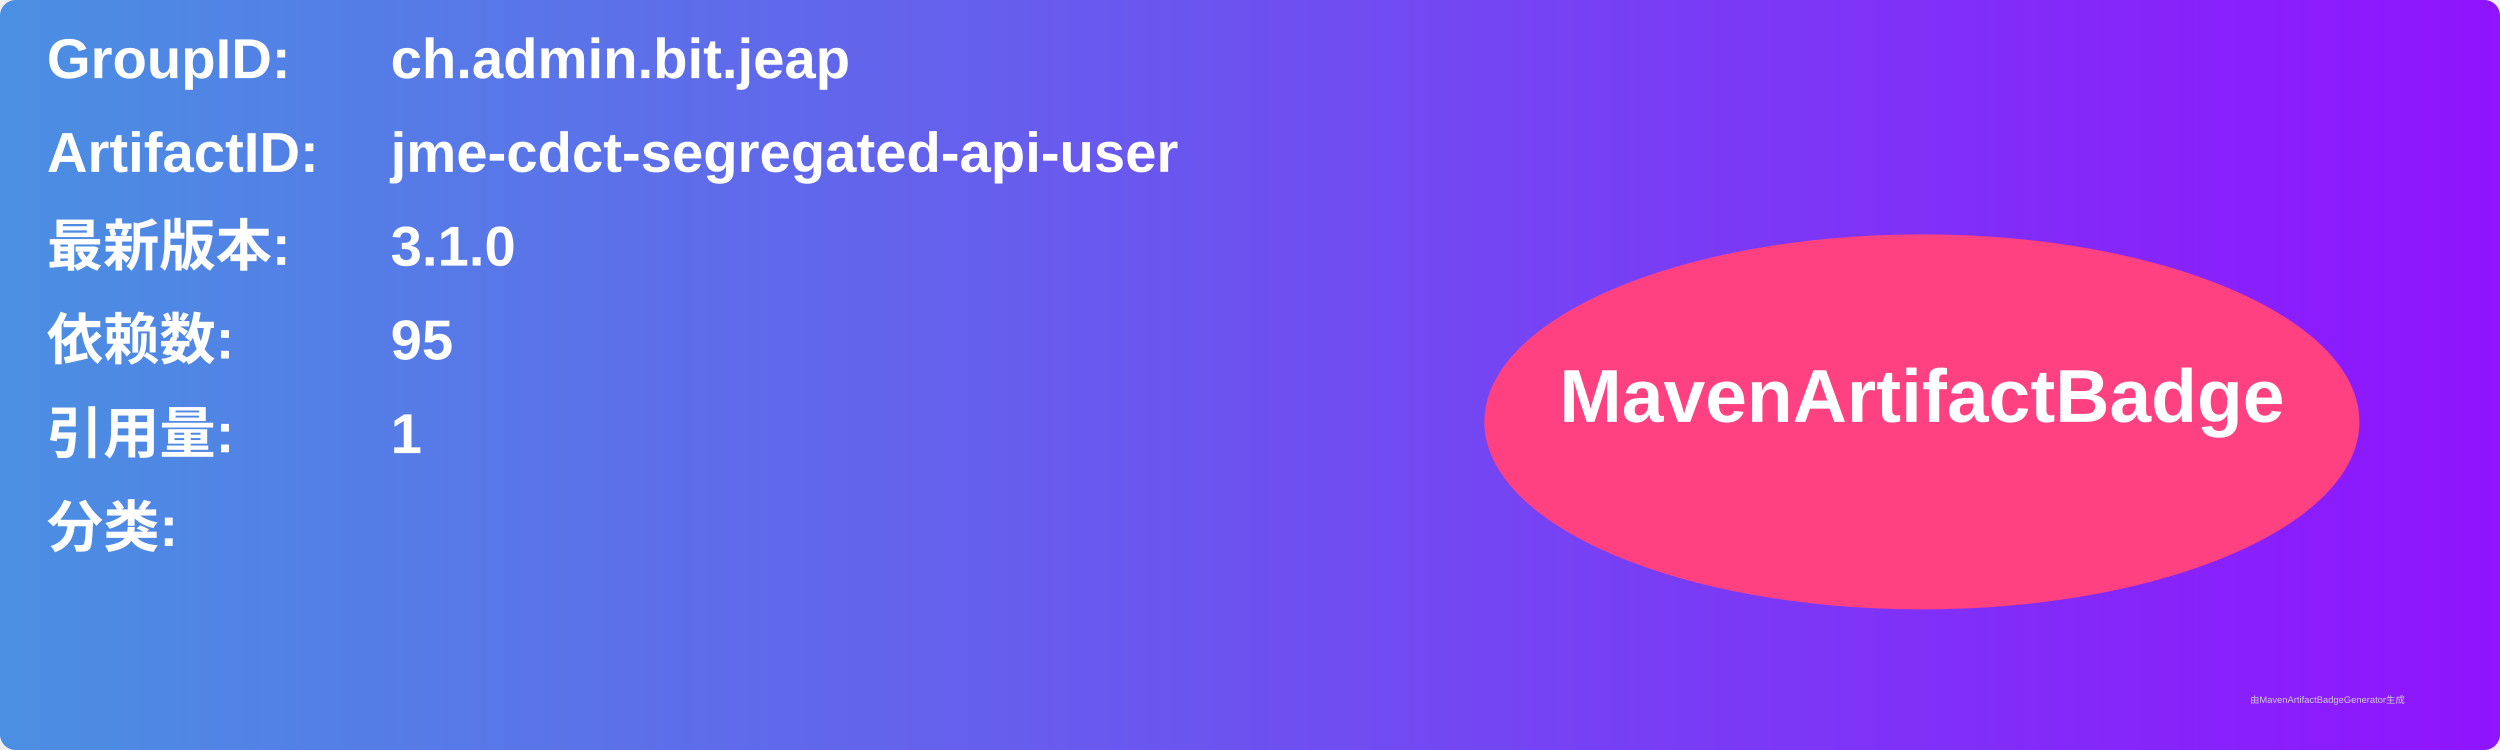
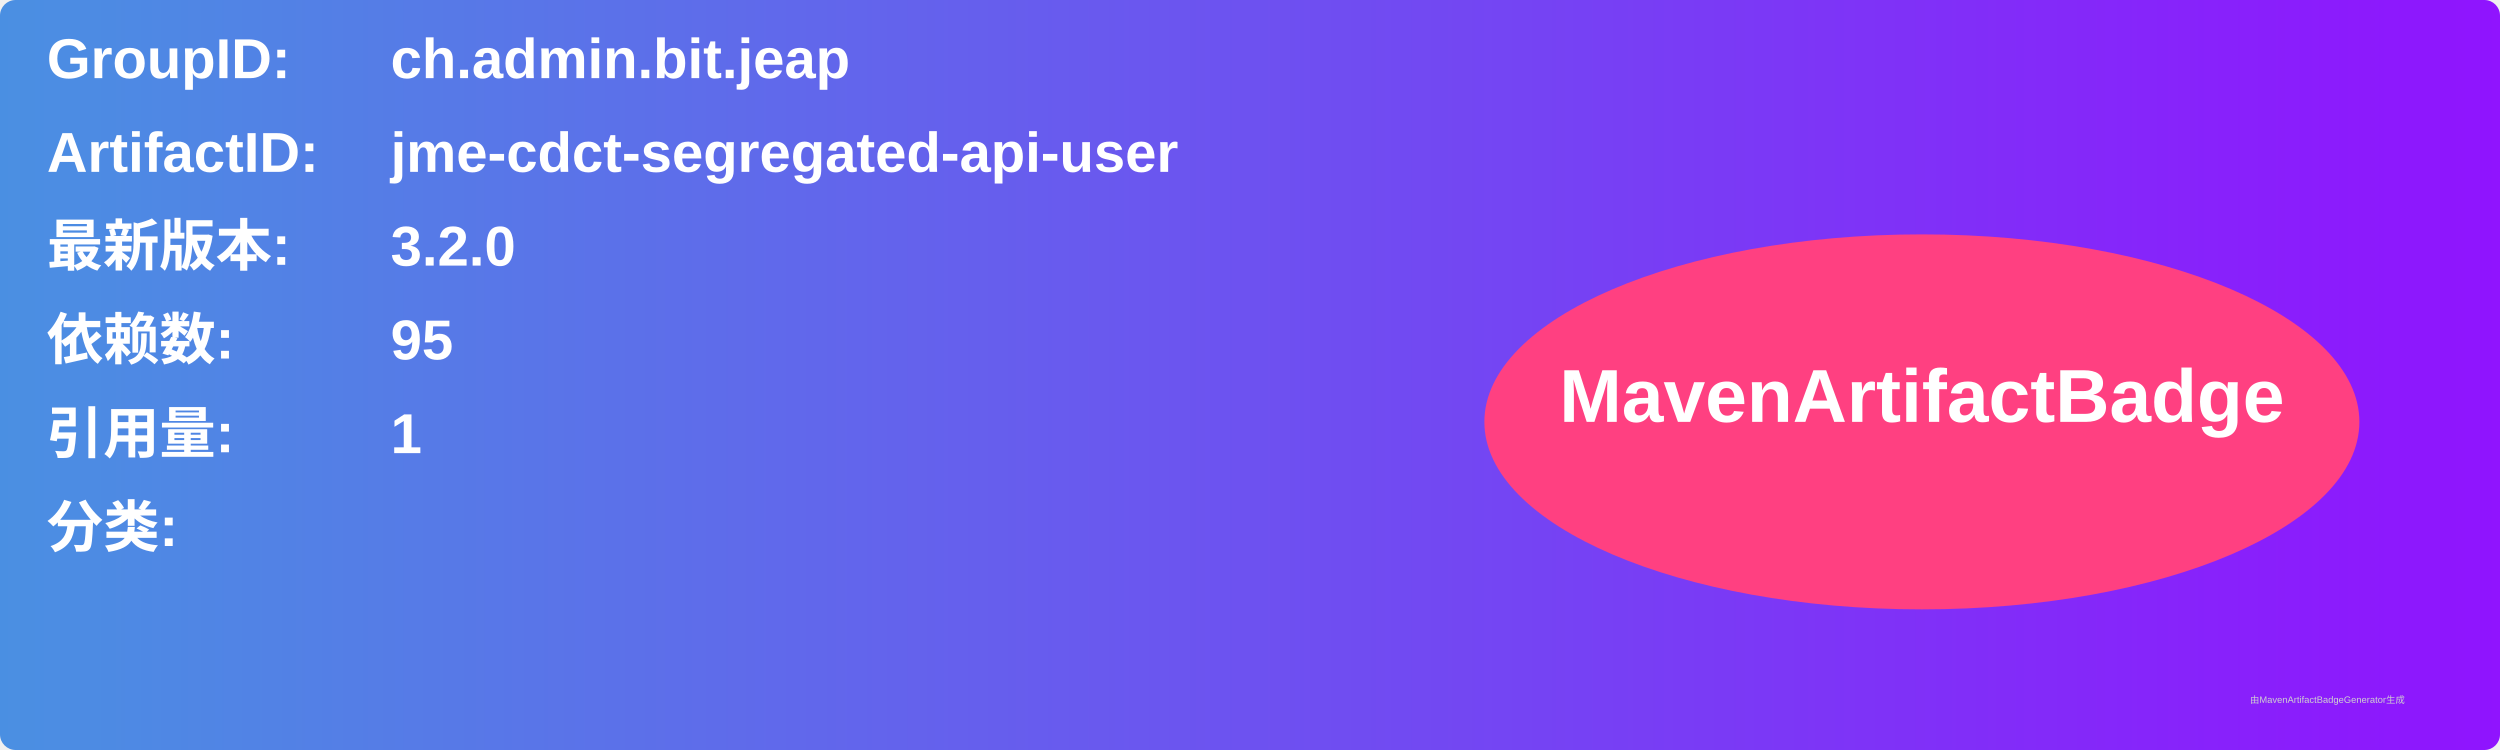
<svg xmlns="http://www.w3.org/2000/svg" width="800" height="240" viewBox="0 0 800 240">
  <linearGradient id="grad" x1="0%" y1="0%" x2="100%" y2="0%">
    <stop offset="0%" stop-color="#4a90e2" />
    <stop offset="100%" stop-color="#9013fe" />
  </linearGradient>
  <rect width="100%" height="100%" rx="5" ry="5" fill="url(#grad)" />
  <g transform="translate(15, 15)">
    <text x="0" y="10" font-family="Arial" font-size="18" fill="white" font-weight="bold" width="260">GroupID:</text>
    <text x="110" y="10" font-family="Arial" font-size="18" fill="white" font-weight="bold" width="460">ch.admin.bit.jeap</text>
    <text x="0" y="40" font-family="Arial" font-size="18" fill="white" font-weight="bold" width="260">ArtifactID:</text>
    <text x="110" y="40" font-family="Arial" font-size="18" fill="white" font-weight="bold" width="460">jme-cdct-segregated-api-user</text>
    <text x="0" y="70" font-family="Arial" font-size="18" fill="white" font-weight="bold">最新版本:</text>
    <text x="110" y="70" font-family="Arial" font-size="18" fill="white" font-weight="bold">
-       <tspan font-weight="bold">3.1.0</tspan>
+       <tspan font-weight="bold">3.2.0</tspan>
    </text>
    <text x="0" y="100" font-family="Arial" font-size="18" fill="white" font-weight="bold">依赖数: </text>
    <text x="110" y="100" font-family="Arial" font-size="18" fill="white">
      <tspan font-weight="bold">95</tspan>
    </text>
    <text x="0" y="130" font-family="Arial" font-size="18" fill="white" font-weight="bold">引用量: </text>
    <text x="110" y="130" font-family="Arial" font-size="18" fill="white">
      <tspan font-weight="bold">1</tspan>
    </text>
    <text x="0" y="160" font-family="Arial" font-size="18" fill="white" font-weight="bold">分类:</text>
    <text x="10" y="190" font-family="Arial" font-size="10" fill="white">
      <tspan font-weight="bold" />
    </text>
    <ellipse cx="600" cy="120" rx="140" ry="60" fill="#ff4081" />
    <text x="600" y="120" text-anchor="middle" font-family="Arial" font-size="24" fill="white" font-weight="bold">MavenArtifactBadge</text>
  </g>
  <text x="720" y="225" font-family="Arial" font-size="3" fill="#d0d0d0">由MavenArtifactBadgeGenerator生成</text>
</svg>
